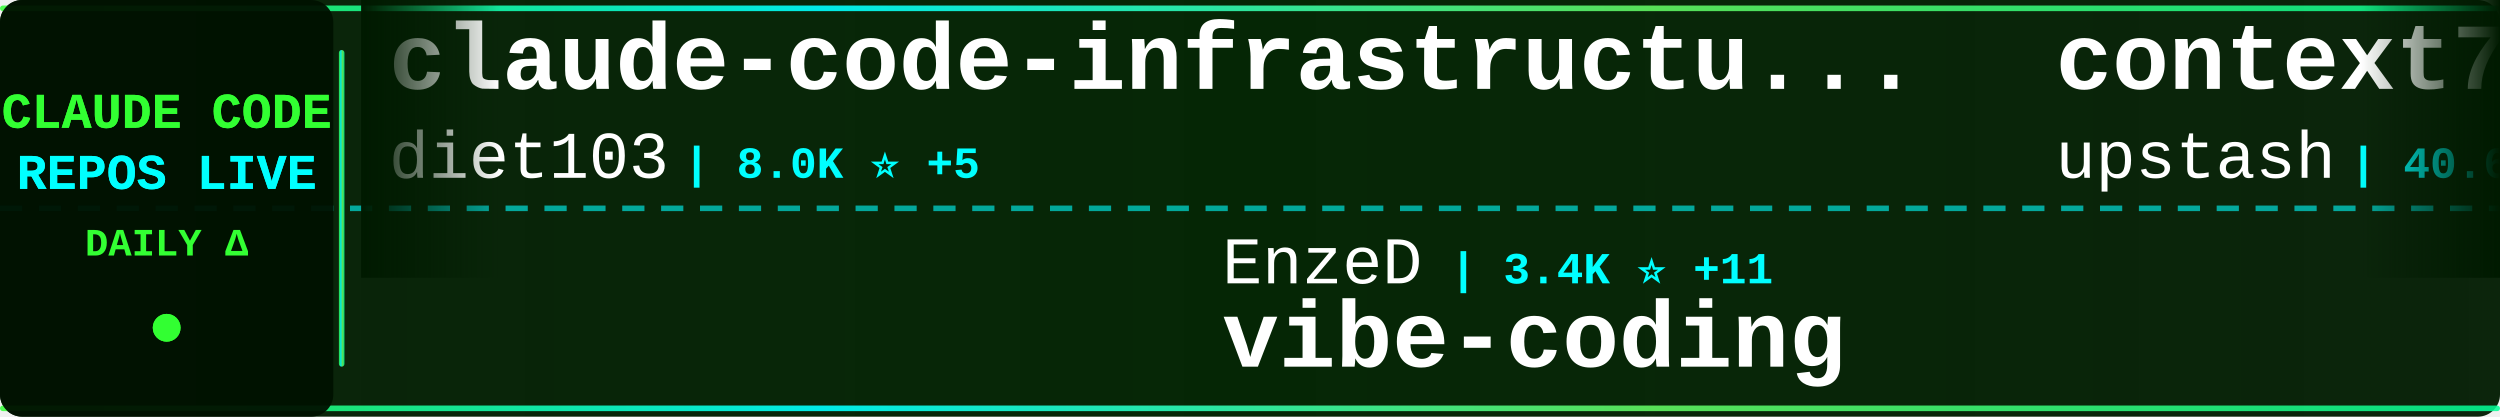
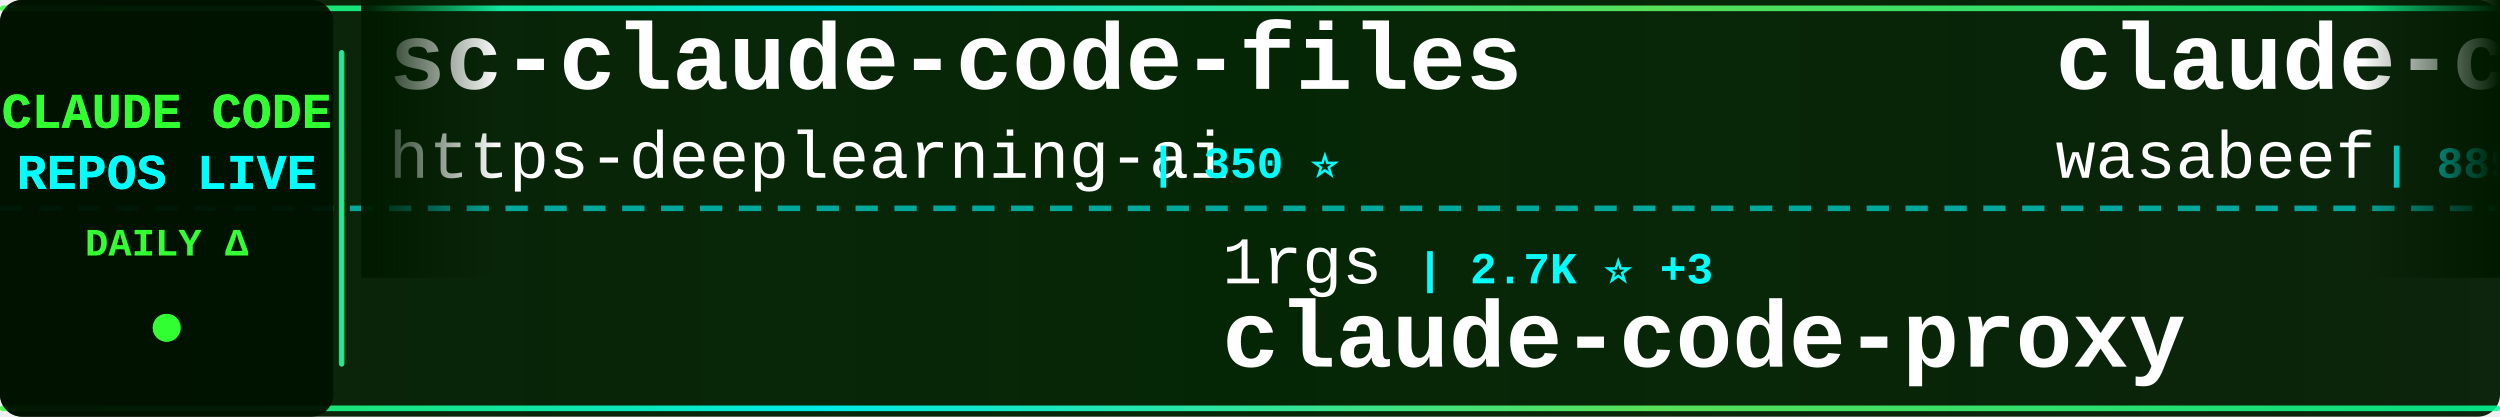
<svg xmlns="http://www.w3.org/2000/svg" width="900" height="150">
  <defs>
    <linearGradient id="tickerBg" x1="0%" y1="0%" x2="100%" y2="0%">
      <stop offset="0%" style="stop-color:#001a00;stop-opacity:0.95" />
      <stop offset="50%" style="stop-color:#002200;stop-opacity:0.98" />
      <stop offset="100%" style="stop-color:#001a00;stop-opacity:0.95" />
    </linearGradient>
    <linearGradient id="borderGrad" x1="0%" y1="0%" x2="100%" y2="0%">
      <stop offset="0%" style="stop-color:#33ff33;stop-opacity:0.85">
        <animate attributeName="stop-opacity" values="0.85;1;0.85" dur="2s" repeatCount="indefinite" />
      </stop>
      <stop offset="33%" style="stop-color:#00ffff;stop-opacity:0.9">
        <animate attributeName="stop-opacity" values="0.9;1;0.9" dur="2.2s" repeatCount="indefinite" />
      </stop>
      <stop offset="66%" style="stop-color:#66ff66;stop-opacity:0.85">
        <animate attributeName="stop-opacity" values="0.85;1;0.85" dur="1.8s" repeatCount="indefinite" />
      </stop>
      <stop offset="100%" style="stop-color:#00ff99;stop-opacity:0.85">
        <animate attributeName="stop-opacity" values="0.85;1;0.85" dur="2s" repeatCount="indefinite" />
      </stop>
    </linearGradient>
    <filter id="textGlow">
      <feGaussianBlur stdDeviation="0.1" result="coloredBlur" />
      <feMerge>
        <feMergeNode in="coloredBlur" />
        <feMergeNode in="SourceGraphic" />
      </feMerge>
    </filter>
    <filter id="metricGlow">
      <feGaussianBlur stdDeviation="0.2" result="coloredBlur" />
      <feMerge>
        <feMergeNode in="coloredBlur" />
        <feMergeNode in="SourceGraphic" />
      </feMerge>
    </filter>
    <linearGradient id="leftFade" x1="0%" y1="0%" x2="100%" y2="0%">
      <stop offset="0%" style="stop-color:#001a00;stop-opacity:1" />
      <stop offset="100%" style="stop-color:#001a00;stop-opacity:0" />
    </linearGradient>
    <linearGradient id="rightFade" x1="0%" y1="0%" x2="100%" y2="0%">
      <stop offset="0%" style="stop-color:#001a00;stop-opacity:0" />
      <stop offset="100%" style="stop-color:#001a00;stop-opacity:1" />
    </linearGradient>
  </defs>
  <rect width="900" height="150" fill="url(#tickerBg)" rx="8" />
  <rect x="0" y="2" width="900" height="2" fill="url(#borderGrad)" rx="1" />
  <rect x="0" y="146" width="900" height="2" fill="url(#borderGrad)" rx="1" />
  <line x1="0" y1="75" x2="900" y2="75" stroke="#00ffff" stroke-width="2" stroke-dasharray="8 6" opacity="0.6" />
  <rect x="0" y="0" width="120" height="150" fill="#001100" opacity="0.95" rx="8" />
  <text x="60" y="46" font-family="'Courier New', monospace" font-size="18" font-weight="bold" fill="#33ff33" text-anchor="middle" filter="url(#textGlow)">
    CLAUDE CODE
  </text>
  <text x="60" y="68" font-family="'Courier New', monospace" font-size="18" font-weight="bold" fill="#00ffff" text-anchor="middle" filter="url(#textGlow)">
    REPOS LIVE
  </text>
  <text x="60" y="92" font-family="'Courier New', monospace" font-size="14" font-weight="bold" fill="#33ff33" text-anchor="middle">
    DAILY Δ
  </text>
  <circle cx="60" cy="118" r="5" fill="#33ff33" filter="url(#metricGlow)">
    <animate attributeName="r" values="4;6;4" dur="1.5s" repeatCount="indefinite" />
    <animate attributeName="opacity" values="0.6;1;0.6" dur="1.5s" repeatCount="indefinite" />
  </circle>
  <rect x="122" y="18" width="2" height="114" fill="url(#borderGrad)" rx="1" />
  <clipPath id="tickerClip">
    <rect x="130" y="0" width="770" height="150" />
  </clipPath>
  <g clip-path="url(#tickerClip)">
    <g id="tickerItems">
      <animateTransform attributeName="transform" attributeType="XML" type="translate" from="0 0" to="-3000 0" dur="54s" repeatCount="indefinite" />
      <g transform="translate(0, 0)">
-         <text x="140" y="32" font-family="'Courier New', monospace" font-size="34" font-weight="bold" fill="#ffffff">claude-code-infrastructu...</text>
-         <text x="140" y="64" font-family="'Courier New', monospace" font-size="24" font-weight="normal" fill="#ffffff" opacity="1.0">diet103</text>
-         <text x="246" y="64" font-family="'Courier New', monospace" font-size="16" font-weight="bold" fill="#00ffff"> | 8.0K ⭐ +5</text>
+         <text x="140" y="32" font-family="'Courier New', monospace" font-size="34" font-weight="bold" fill="#ffffff">sc-claude-code-files</text>
+         <text x="140" y="64" font-family="'Courier New', monospace" font-size="24" font-weight="normal" fill="#ffffff" opacity="1.0">https-deeplearning-ai</text>
+         <text x="414" y="64" font-family="'Courier New', monospace" font-size="16" font-weight="bold" fill="#00ffff"> | 350 ⭐</text>
      </g>
      <g transform="translate(300, 0)">
-         <text x="140" y="102" font-family="'Courier New', monospace" font-size="24" font-weight="normal" fill="#ffffff" opacity="1.0">EnzeD</text>
-         <text x="222" y="102" font-family="'Courier New', monospace" font-size="16" font-weight="bold" fill="#00ffff"> | 3.4K ⭐ +11</text>
-         <text x="140" y="132" font-family="'Courier New', monospace" font-size="34" font-weight="bold" fill="#ffffff">vibe-coding</text>
+         <text x="140" y="102" font-family="'Courier New', monospace" font-size="24" font-weight="normal" fill="#ffffff" opacity="1.0">1rgs</text>
+         <text x="210" y="102" font-family="'Courier New', monospace" font-size="16" font-weight="bold" fill="#00ffff"> | 2.7K ⭐ +3</text>
+         <text x="140" y="132" font-family="'Courier New', monospace" font-size="34" font-weight="bold" fill="#ffffff">claude-code-proxy</text>
      </g>
      <g transform="translate(600, 0)">
-         <text x="140" y="32" font-family="'Courier New', monospace" font-size="34" font-weight="bold" fill="#ffffff">context7</text>
-         <text x="140" y="64" font-family="'Courier New', monospace" font-size="24" font-weight="normal" fill="#ffffff" opacity="1.0">upstash</text>
-         <text x="246" y="64" font-family="'Courier New', monospace" font-size="16" font-weight="bold" fill="#00ffff"> | 40.6K ⭐ +16</text>
+         <text x="140" y="32" font-family="'Courier New', monospace" font-size="34" font-weight="bold" fill="#ffffff">claude-code-cookbook</text>
+         <text x="140" y="64" font-family="'Courier New', monospace" font-size="24" font-weight="normal" fill="#ffffff" opacity="1.0">wasabeef</text>
+         <text x="258" y="64" font-family="'Courier New', monospace" font-size="16" font-weight="bold" fill="#00ffff"> | 889 ⭐</text>
      </g>
      <g transform="translate(900, 0)">
+         <text x="140" y="102" font-family="'Courier New', monospace" font-size="24" font-weight="normal" fill="#ffffff" opacity="1.0">wshobson</text>
+         <text x="258" y="102" font-family="'Courier New', monospace" font-size="16" font-weight="bold" fill="#00ffff"> | 24.1K ⭐ +10</text>
+         <text x="140" y="132" font-family="'Courier New', monospace" font-size="34" font-weight="bold" fill="#ffffff">agents</text>
+       </g>
+       <g transform="translate(1200, 0)">
+         <text x="140" y="32" font-family="'Courier New', monospace" font-size="34" font-weight="bold" fill="#ffffff">Claude-Code</text>
+         <text x="140" y="64" font-family="'Courier New', monospace" font-size="24" font-weight="normal" fill="#ffffff" opacity="1.0">lyconear</text>
+         <text x="258" y="64" font-family="'Courier New', monospace" font-size="16" font-weight="bold" fill="#00ffff"> | 4 ⭐</text>
+       </g>
+       <g transform="translate(1500, 0)">
        <text x="140" y="102" font-family="'Courier New', monospace" font-size="24" font-weight="normal" fill="#ffffff" opacity="1.0">ericc-ch</text>
-         <text x="258" y="102" font-family="'Courier New', monospace" font-size="16" font-weight="bold" fill="#00ffff"> | 1.9K ⭐ +3</text>
+         <text x="258" y="102" font-family="'Courier New', monospace" font-size="16" font-weight="bold" fill="#00ffff"> | 1.9K ⭐ +2</text>
        <text x="140" y="132" font-family="'Courier New', monospace" font-size="34" font-weight="bold" fill="#ffffff">copilot-api</text>
      </g>
-       <g transform="translate(1200, 0)">
-         <text x="140" y="32" font-family="'Courier New', monospace" font-size="34" font-weight="bold" fill="#ffffff">vibe-kanban</text>
-         <text x="140" y="64" font-family="'Courier New', monospace" font-size="24" font-weight="normal" fill="#ffffff" opacity="1.0">BloopAI</text>
-         <text x="246" y="64" font-family="'Courier New', monospace" font-size="16" font-weight="bold" fill="#00ffff"> | 10.6K ⭐ +202</text>
-       </g>
-       <g transform="translate(1500, 0)">
-         <text x="140" y="102" font-family="'Courier New', monospace" font-size="24" font-weight="normal" fill="#ffffff" opacity="1.0">humanlayer</text>
-         <text x="282" y="102" font-family="'Courier New', monospace" font-size="16" font-weight="bold" fill="#00ffff"> | 8.4K ⭐ +7</text>
-         <text x="140" y="132" font-family="'Courier New', monospace" font-size="34" font-weight="bold" fill="#ffffff">humanlayer</text>
-       </g>
      <g transform="translate(1800, 0)">
-         <text x="140" y="32" font-family="'Courier New', monospace" font-size="34" font-weight="bold" fill="#ffffff">claude-code-is-programma...</text>
-         <text x="140" y="64" font-family="'Courier New', monospace" font-size="24" font-weight="normal" fill="#ffffff" opacity="1.0">disler</text>
-         <text x="234" y="64" font-family="'Courier New', monospace" font-size="16" font-weight="bold" fill="#00ffff"> | 277 ⭐</text>
+         <text x="140" y="32" font-family="'Courier New', monospace" font-size="34" font-weight="bold" fill="#ffffff">superdesign</text>
+         <text x="140" y="64" font-family="'Courier New', monospace" font-size="24" font-weight="normal" fill="#ffffff" opacity="1.0">superdesigndev</text>
+         <text x="330" y="64" font-family="'Courier New', monospace" font-size="16" font-weight="bold" fill="#00ffff"> | 5.6K ⭐</text>
      </g>
      <g transform="translate(2100, 0)">
-         <text x="140" y="102" font-family="'Courier New', monospace" font-size="24" font-weight="normal" fill="#ffffff" opacity="1.0">gurusup</text>
-         <text x="246" y="102" font-family="'Courier New', monospace" font-size="16" font-weight="bold" fill="#00ffff"> | 69 ⭐ +1</text>
-         <text x="140" y="132" font-family="'Courier New', monospace" font-size="34" font-weight="bold" fill="#ffffff">claude-code-demo</text>
+         <text x="140" y="102" font-family="'Courier New', monospace" font-size="24" font-weight="normal" fill="#ffffff" opacity="1.0">manzaltu</text>
+         <text x="258" y="102" font-family="'Courier New', monospace" font-size="16" font-weight="bold" fill="#00ffff"> | 1.2K ⭐</text>
+         <text x="140" y="132" font-family="'Courier New', monospace" font-size="34" font-weight="bold" fill="#ffffff">claude-code-ide.el</text>
      </g>
      <g transform="translate(2400, 0)">
-         <text x="140" y="32" font-family="'Courier New', monospace" font-size="34" font-weight="bold" fill="#ffffff">claude-code-base-action</text>
-         <text x="140" y="64" font-family="'Courier New', monospace" font-size="24" font-weight="normal" fill="#ffffff" opacity="1.0">anthropics</text>
-         <text x="282" y="64" font-family="'Courier New', monospace" font-size="16" font-weight="bold" fill="#00ffff"> | 542 ⭐</text>
+         <text x="140" y="32" font-family="'Courier New', monospace" font-size="34" font-weight="bold" fill="#ffffff">claude-code-prompt-impro...</text>
+         <text x="140" y="64" font-family="'Courier New', monospace" font-size="24" font-weight="normal" fill="#ffffff" opacity="1.0">severity1</text>
+         <text x="270" y="64" font-family="'Courier New', monospace" font-size="16" font-weight="bold" fill="#00ffff"> | 1.0K ⭐</text>
      </g>
      <g transform="translate(2700, 0)">
-         <text x="140" y="102" font-family="'Courier New', monospace" font-size="24" font-weight="normal" fill="#ffffff" opacity="1.0">fuergaosi233</text>
-         <text x="306" y="102" font-family="'Courier New', monospace" font-size="16" font-weight="bold" fill="#00ffff"> | 1.8K ⭐ +2</text>
+         <text x="140" y="102" font-family="'Courier New', monospace" font-size="24" font-weight="normal" fill="#ffffff" opacity="1.0">zebbern</text>
+         <text x="246" y="102" font-family="'Courier New', monospace" font-size="16" font-weight="bold" fill="#00ffff"> | 2.9K ⭐ +1</text>
+         <text x="140" y="132" font-family="'Courier New', monospace" font-size="34" font-weight="bold" fill="#ffffff">claude-code-guide</text>
+       </g>
+       <g transform="translate(3000, 0)">
+         <text x="140" y="32" font-family="'Courier New', monospace" font-size="34" font-weight="bold" fill="#ffffff">sc-claude-code-files</text>
+         <text x="140" y="64" font-family="'Courier New', monospace" font-size="24" font-weight="normal" fill="#ffffff" opacity="1.0">https-deeplearning-ai</text>
+         <text x="414" y="64" font-family="'Courier New', monospace" font-size="16" font-weight="bold" fill="#00ffff"> | 350 ⭐</text>
+       </g>
+       <g transform="translate(3300, 0)">
+         <text x="140" y="102" font-family="'Courier New', monospace" font-size="24" font-weight="normal" fill="#ffffff" opacity="1.0">1rgs</text>
+         <text x="210" y="102" font-family="'Courier New', monospace" font-size="16" font-weight="bold" fill="#00ffff"> | 2.7K ⭐ +3</text>
        <text x="140" y="132" font-family="'Courier New', monospace" font-size="34" font-weight="bold" fill="#ffffff">claude-code-proxy</text>
      </g>
-       <g transform="translate(3000, 0)">
-         <text x="140" y="32" font-family="'Courier New', monospace" font-size="34" font-weight="bold" fill="#ffffff">claude-code-infrastructu...</text>
-         <text x="140" y="64" font-family="'Courier New', monospace" font-size="24" font-weight="normal" fill="#ffffff" opacity="1.0">diet103</text>
-         <text x="246" y="64" font-family="'Courier New', monospace" font-size="16" font-weight="bold" fill="#00ffff"> | 8.0K ⭐ +5</text>
-       </g>
-       <g transform="translate(3300, 0)">
-         <text x="140" y="102" font-family="'Courier New', monospace" font-size="24" font-weight="normal" fill="#ffffff" opacity="1.0">EnzeD</text>
-         <text x="222" y="102" font-family="'Courier New', monospace" font-size="16" font-weight="bold" fill="#00ffff"> | 3.4K ⭐ +11</text>
-         <text x="140" y="132" font-family="'Courier New', monospace" font-size="34" font-weight="bold" fill="#ffffff">vibe-coding</text>
-       </g>
      <g transform="translate(3600, 0)">
-         <text x="140" y="32" font-family="'Courier New', monospace" font-size="34" font-weight="bold" fill="#ffffff">context7</text>
-         <text x="140" y="64" font-family="'Courier New', monospace" font-size="24" font-weight="normal" fill="#ffffff" opacity="1.0">upstash</text>
-         <text x="246" y="64" font-family="'Courier New', monospace" font-size="16" font-weight="bold" fill="#00ffff"> | 40.6K ⭐ +16</text>
+         <text x="140" y="32" font-family="'Courier New', monospace" font-size="34" font-weight="bold" fill="#ffffff">claude-code-cookbook</text>
+         <text x="140" y="64" font-family="'Courier New', monospace" font-size="24" font-weight="normal" fill="#ffffff" opacity="1.0">wasabeef</text>
+         <text x="258" y="64" font-family="'Courier New', monospace" font-size="16" font-weight="bold" fill="#00ffff"> | 889 ⭐</text>
      </g>
      <g transform="translate(3900, 0)">
-         <text x="140" y="102" font-family="'Courier New', monospace" font-size="24" font-weight="normal" fill="#ffffff" opacity="1.0">ericc-ch</text>
-         <text x="258" y="102" font-family="'Courier New', monospace" font-size="16" font-weight="bold" fill="#00ffff"> | 1.9K ⭐ +3</text>
-         <text x="140" y="132" font-family="'Courier New', monospace" font-size="34" font-weight="bold" fill="#ffffff">copilot-api</text>
+         <text x="140" y="102" font-family="'Courier New', monospace" font-size="24" font-weight="normal" fill="#ffffff" opacity="1.0">wshobson</text>
+         <text x="258" y="102" font-family="'Courier New', monospace" font-size="16" font-weight="bold" fill="#00ffff"> | 24.1K ⭐ +10</text>
+         <text x="140" y="132" font-family="'Courier New', monospace" font-size="34" font-weight="bold" fill="#ffffff">agents</text>
      </g>
    </g>
  </g>
  <rect x="130" y="0" width="50" height="100" fill="url(#leftFade)" />
  <rect x="850" y="0" width="50" height="100" fill="url(#rightFade)" />
</svg>
